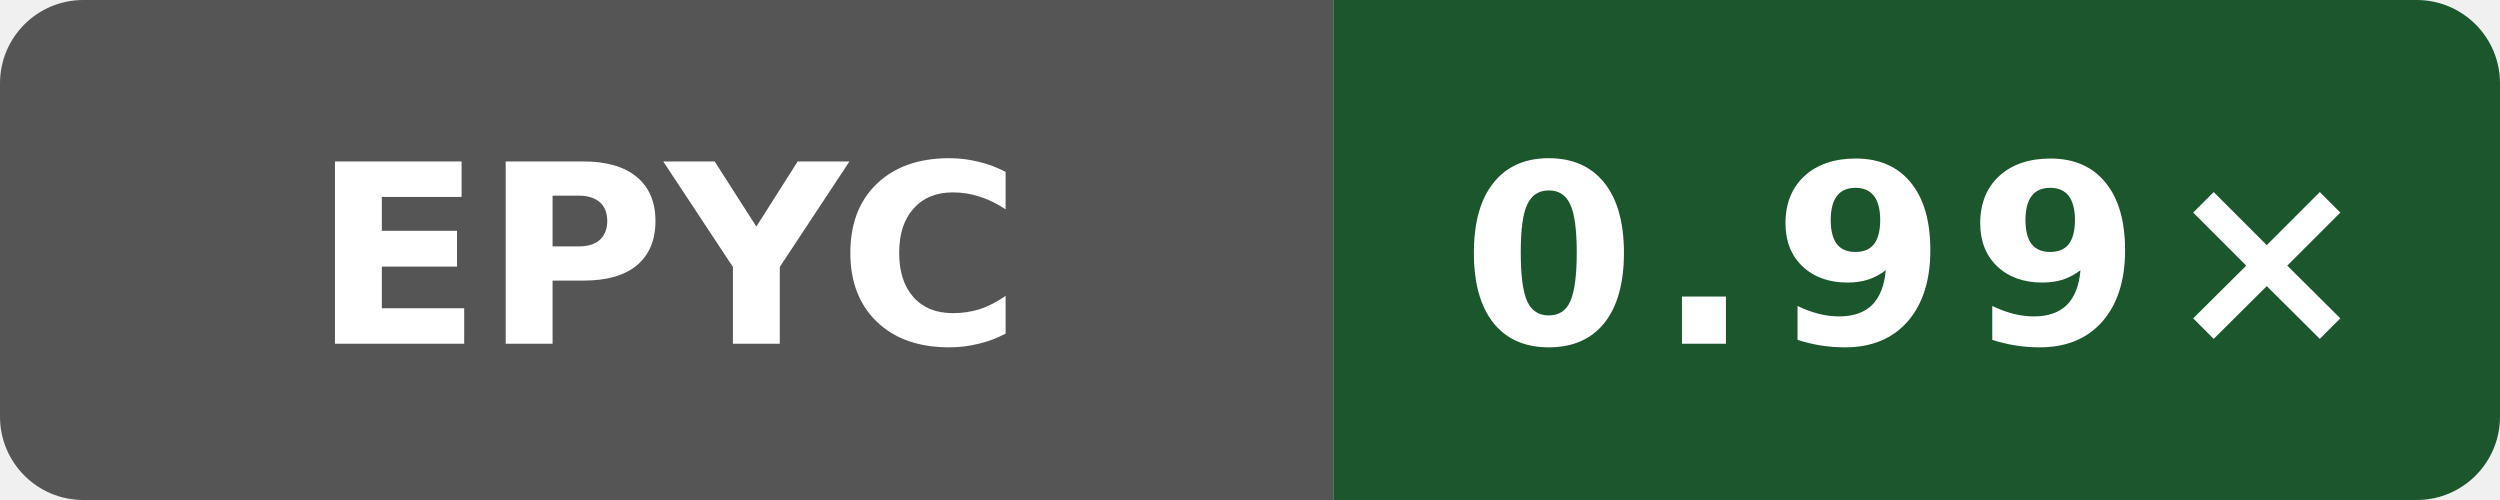
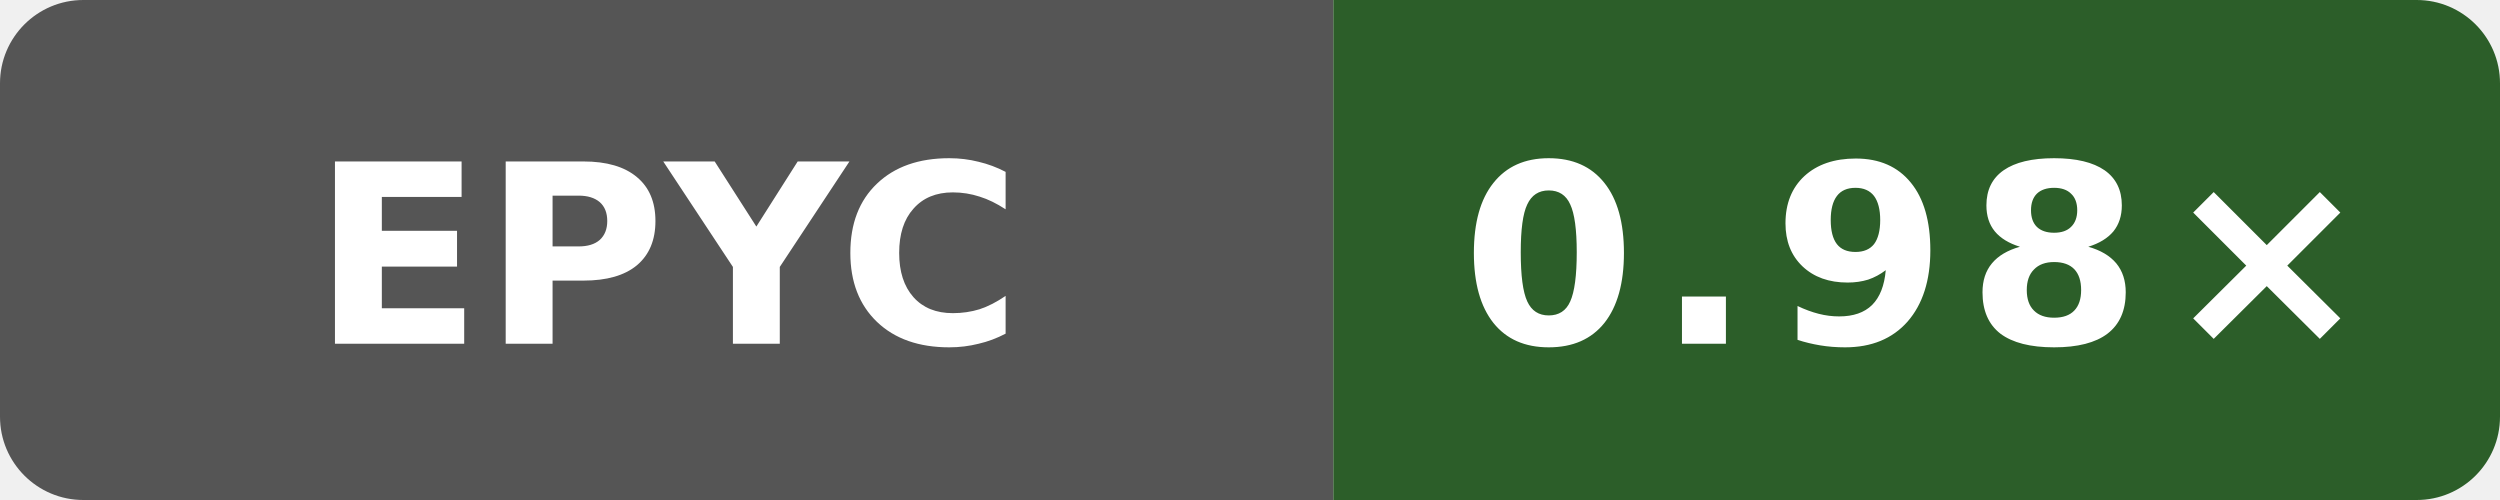
- <svg xmlns="http://www.w3.org/2000/svg" width="120" height="24" viewBox="0 0 120 24" role="img" aria-label="codegen speed vs clang: 0.99×">
+ <svg xmlns="http://www.w3.org/2000/svg" width="120" height="24" viewBox="0 0 120 24" role="img" aria-label="codegen speed vs clang: 0.98×">
  <defs>
    <clipPath id="badge">
      <rect width="120" height="24" rx="4" />
    </clipPath>
  </defs>
  <g clip-path="url(#badge)">
    <rect width="64" height="24" fill="#555" />
-     <rect x="64" width="56" height="24" fill="#1c562c" />
+     <rect x="64" width="56" height="24" fill="#2c5e29" />
  </g>
  <text x="32" y="16.5" fill="#fff" text-anchor="middle" font-family="Verdana,Geneva,DejaVu Sans,sans-serif" font-size="12" font-weight="700" textLength="31" lengthAdjust="spacingAndGlyphs">EPYC</text>
-   <text x="92" y="16.5" fill="#fff" text-anchor="middle" font-family="Verdana,Geneva,DejaVu Sans,sans-serif" font-size="12" font-weight="700" letter-spacing="1" textLength="39" lengthAdjust="spacingAndGlyphs">0.99×</text>
+   <text x="92" y="16.5" fill="#fff" text-anchor="middle" font-family="Verdana,Geneva,DejaVu Sans,sans-serif" font-size="12" font-weight="700" letter-spacing="1" textLength="39" lengthAdjust="spacingAndGlyphs">0.98×</text>
</svg>
